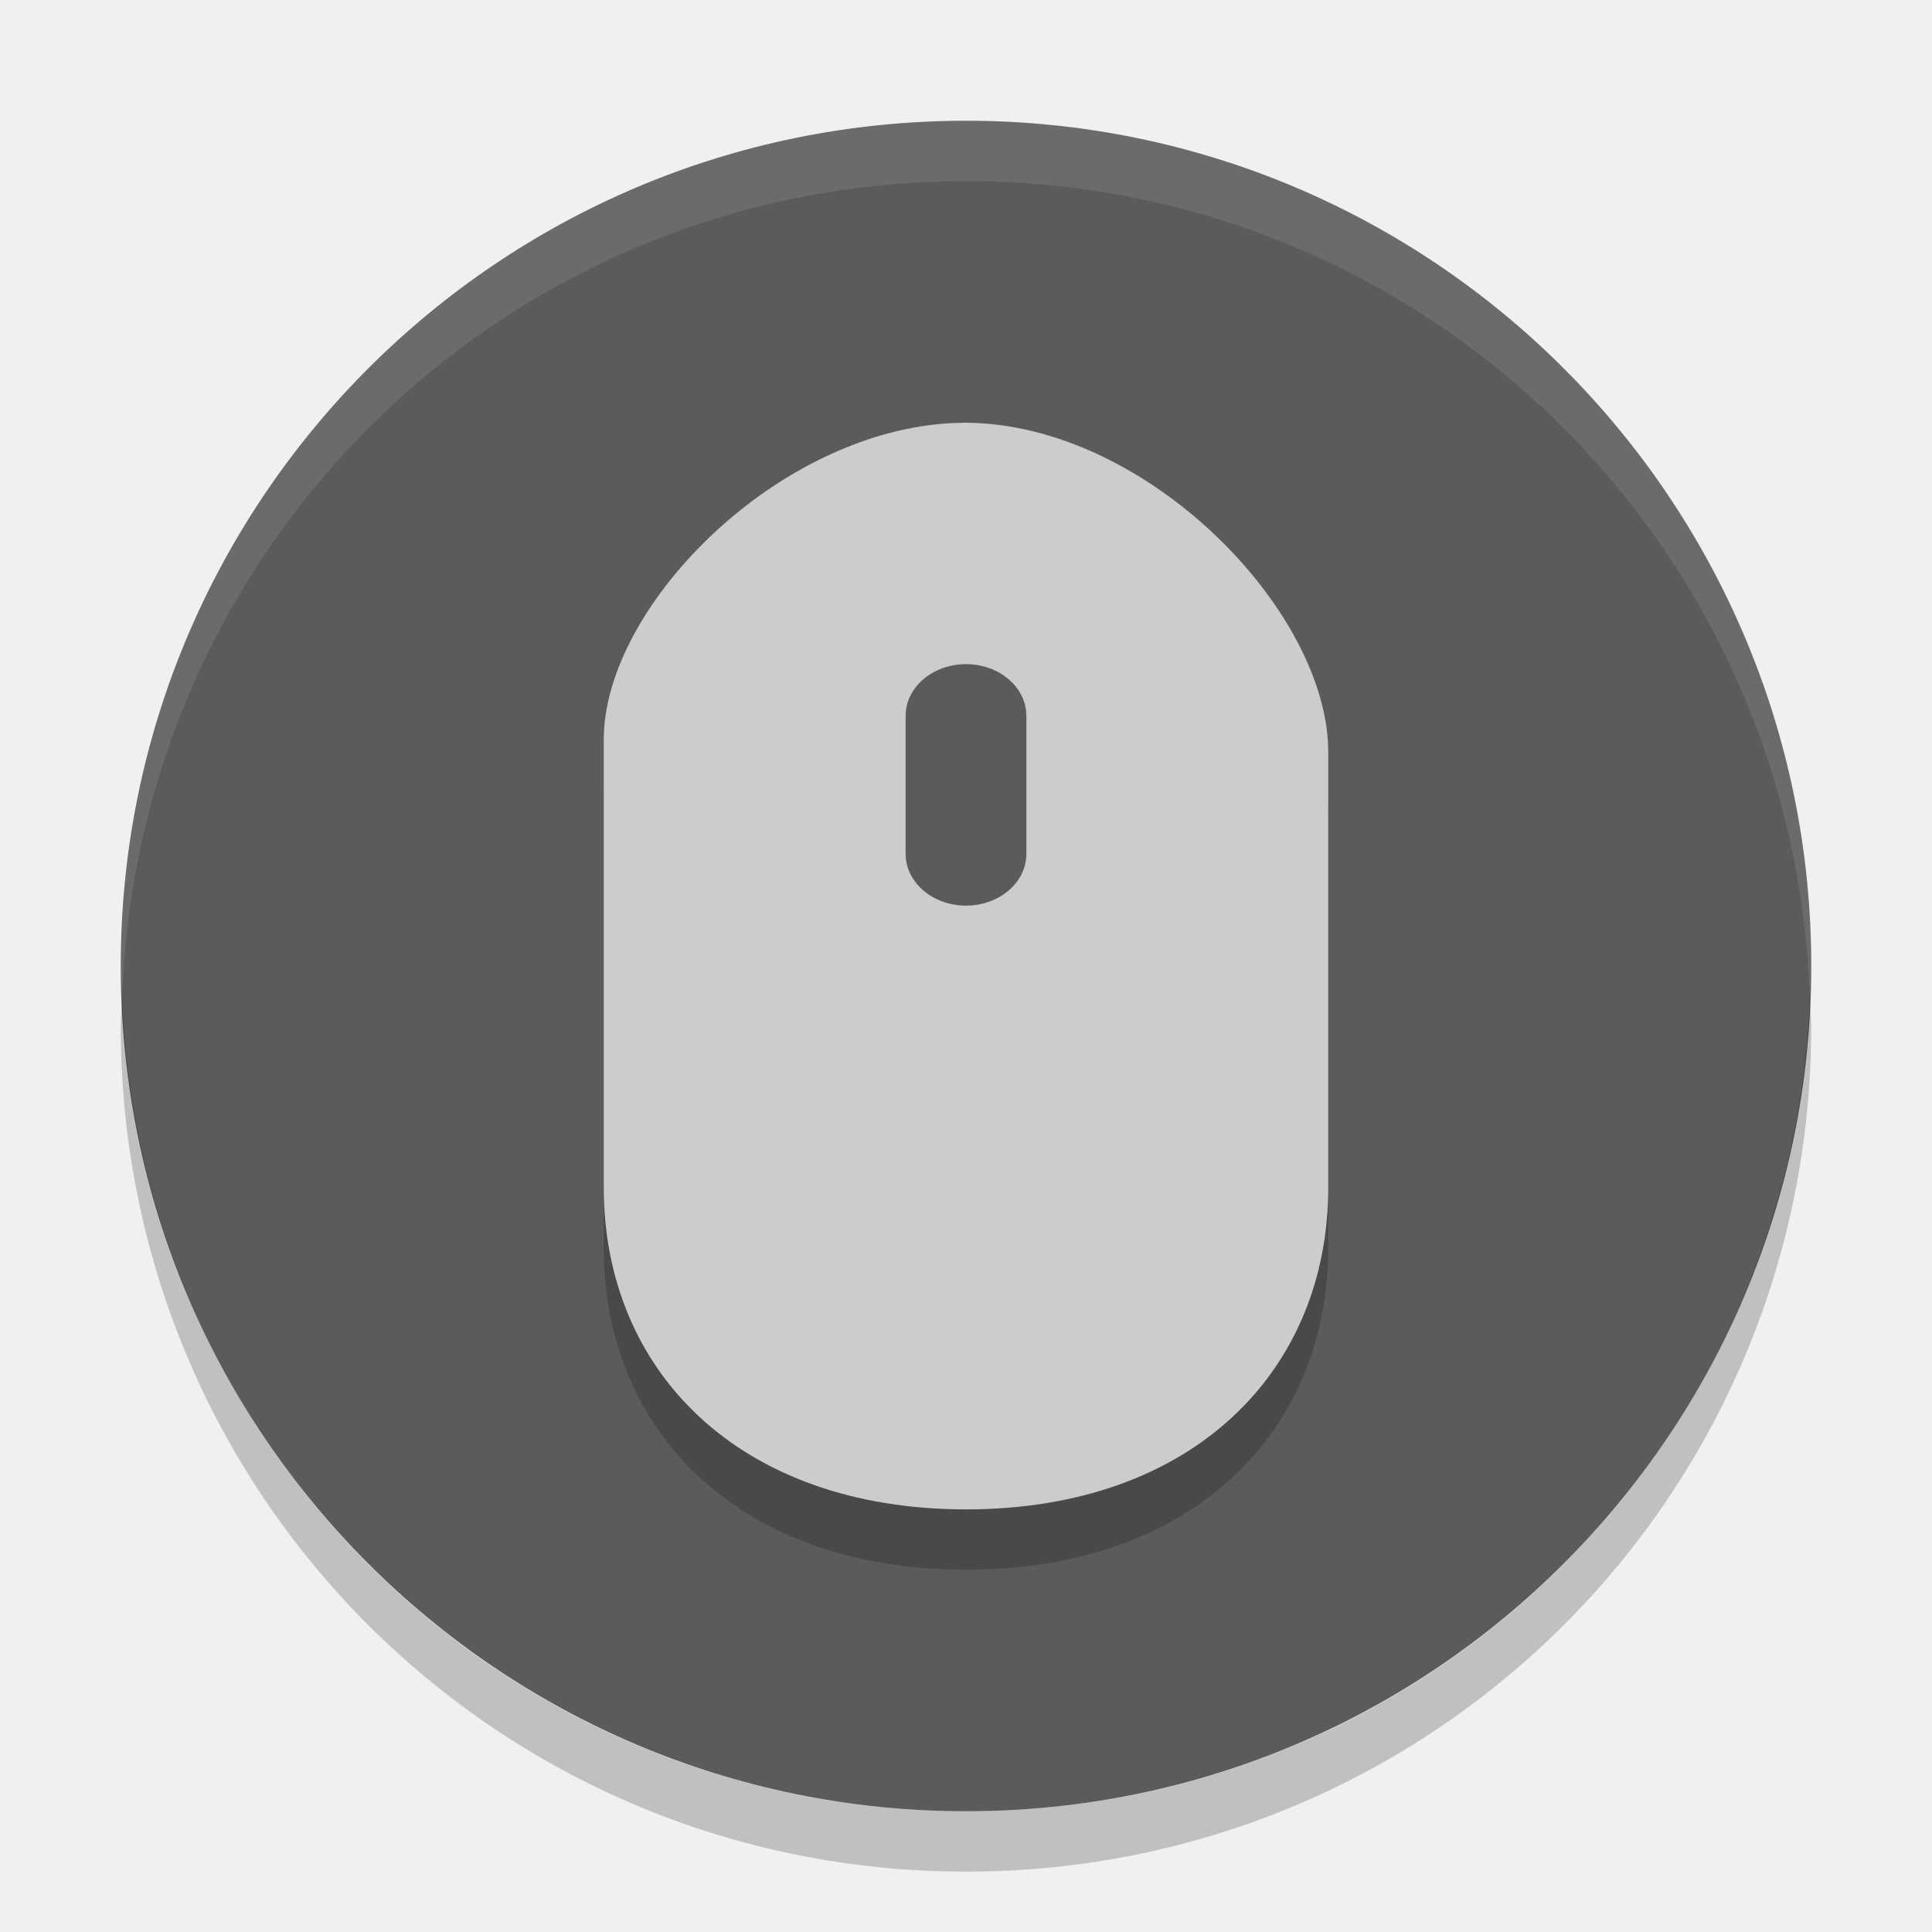
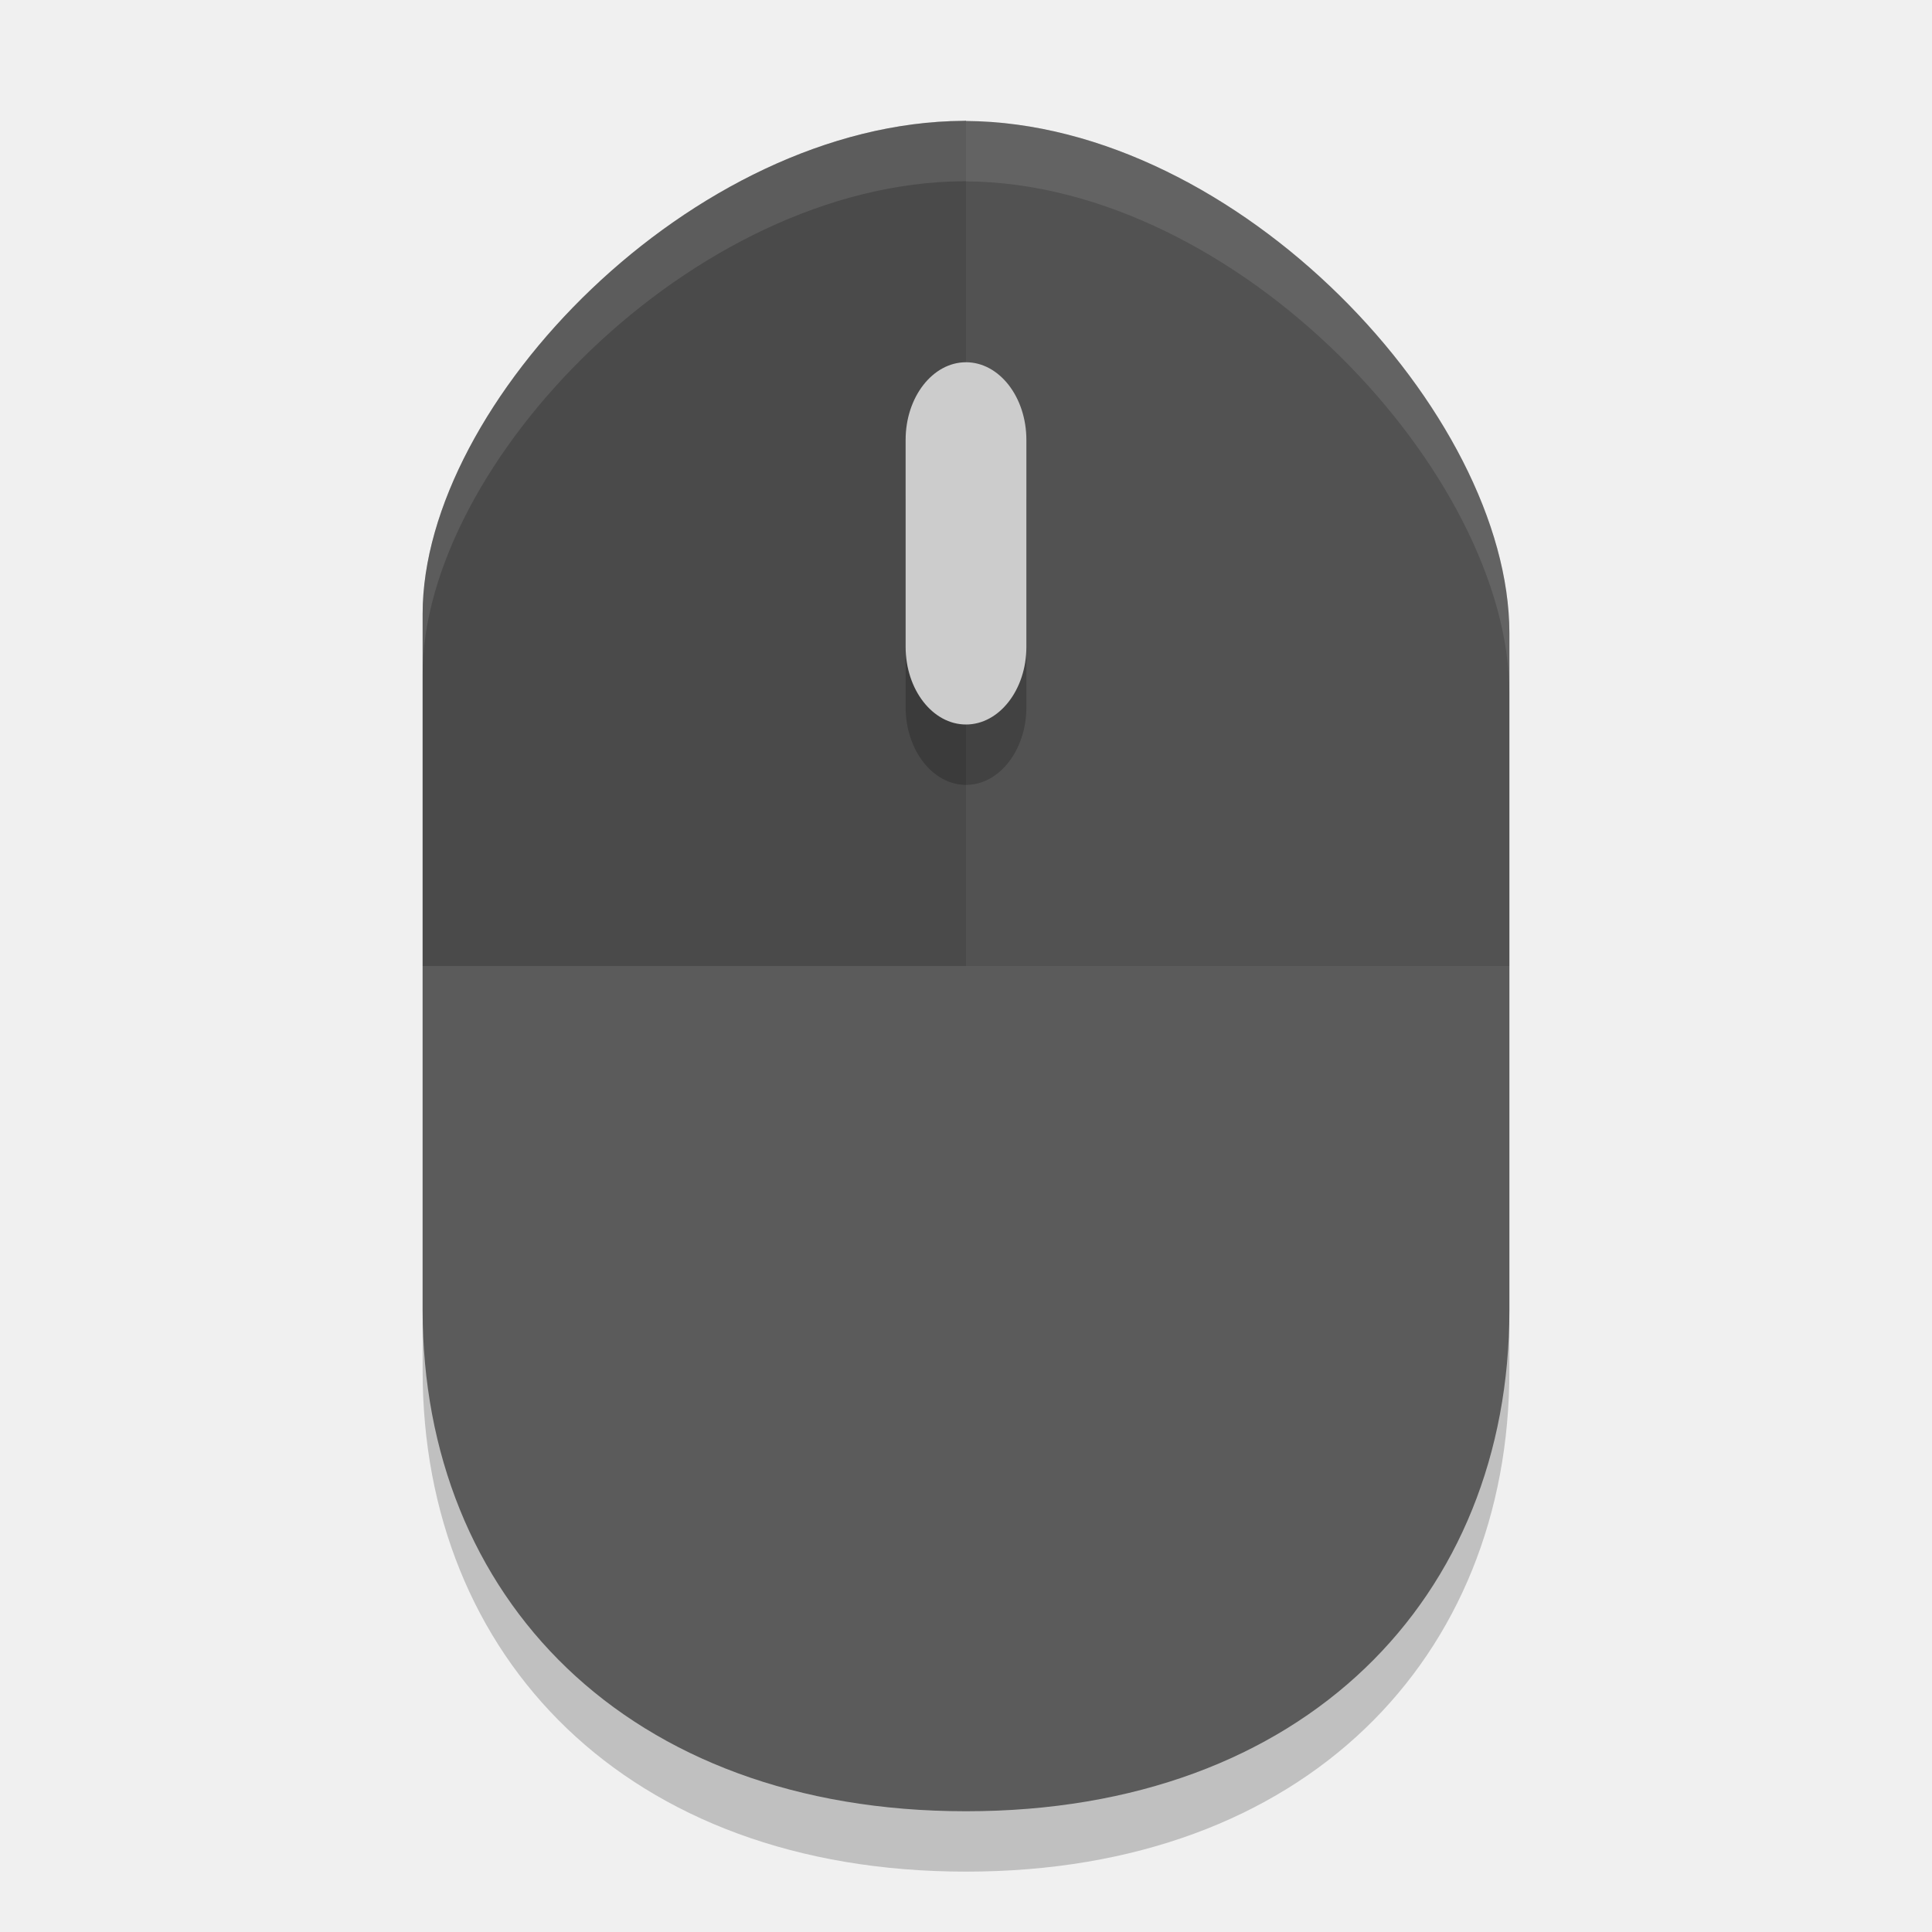
<svg xmlns="http://www.w3.org/2000/svg" width="32" height="32" version="1">
-   <rect fill="#5b5b5b" width="28" height="28" x="-30" y="-30" rx="14" ry="14" transform="matrix(0,-1,-1,0,0,0)" />
-   <path fill="#fff" opacity=".1" d="m16 2c-7.756 0-14 6.244-14 14 0 0.169 0.02 0.333 0.025 0.5 0.264-7.521 6.388-13.5 13.975-13.5s13.711 5.979 13.975 13.5c0.006-0.167 0.025-0.331 0.025-0.5 0-7.756-6.244-14-14-14z" />
-   <path opacity=".2" d="m15.973 8v0.002c-2.991 0.018-5.973 3.005-5.973 5.248v7.416c0 3.048 2.25 5.334 6 5.334 3.75 0.001 6-2.286 6-5.334v-7.209c0-2.331-2.996-5.436-6-5.455v-0.002c-0.004 0-0.009-0-0.014 0-0.004-0-0.009 0-0.014 0z" />
-   <path fill="#ccc" d="m15.973 7v0.002c-2.991 0.018-5.973 3.005-5.973 5.248v7.416c0 3.048 2.25 5.334 6 5.334 3.75 0.001 6-2.286 6-5.334v-7.209c0-2.331-2.996-5.436-6-5.455v-0.002h-0.027z" />
-   <path fill="#5b5b5b" d="m16 11c0.551 0 1 0.384 1 0.857v2.286c0 0.473-0.449 0.857-1 0.857s-1-0.384-1-0.857v-2.286c0-0.473 0.449-0.857 1-0.857" />
-   <path opacity=".2" d="m2.025 16.5c-0.006 0.167-0.025 0.331-0.025 0.5 0 7.756 6.244 14 14 14s14-6.244 14-14c0-0.169-0.02-0.333-0.025-0.5-0.264 7.521-6.388 13.5-13.975 13.5-7.587 0-13.711-5.979-13.975-13.5z" />
+   <path style="opacity:0.2" d="m 16,3 c -0.012,0 -0.025,0.002 -0.037,0.002 H 15.959 C 11.473,3.03 7,7.679 7,11.168 V 22.703 C 7,27.444 10.375,31 16,31 c 5.625,9.8e-4 9,-3.554 9,-8.295 V 11.486 c 0,-3.626 -4.494,-8.453 -9,-8.482 z" />
+   <g style="display:none" display="none" transform="translate(-52.273,-18.186)">
+     <rect style="fill:#abe1ad" width="44" height="44" x="2" y="2" rx="9" ry="9" />
+   </g>
+   <path style="fill:#5b5b5b" d="m 16,2 c -0.012,0 -0.025,0.002 -0.037,0.002 H 15.959 C 11.473,2.03 7,6.679 7,10.168 V 21.703 C 7,26.444 10.375,30 16,30 c 5.625,9.8e-4 9,-3.554 9,-8.295 V 10.486 c 0,-3.626 -4.494,-8.453 -9,-8.482 z" />
+   <path style="opacity:0.1" d="m 16,2 c -0.012,0 -0.025,0.001 -0.036,0.001 h -0.004 c -4.486,0.028 -8.959,4.677 -8.959,8.166 V 16 H 25 V 10.486 C 25,6.86 20.506,2.033 16,2.004 Z" />
+   <path style="opacity:0.1" d="m 16,2 c -0.012,0 -0.025,0.001 -0.036,0.001 h -0.004 c -4.486,0.028 -8.959,4.677 -8.959,8.166 V 16 H 16 c 0,0 0,-14 0,-13.996 z" />
+   <path style="opacity:0.2" d="m 16,7 c 0.551,0 1,0.576 1,1.286 V 11.715 C 17,12.424 16.551,13 16,13 15.449,13 15,12.424 15,11.714 V 8.285 c 0,-0.709 0.449,-1.285 1,-1.285" />
+   <path style="fill:#cccccc" d="m 16,6 c 0.551,0 1,0.576 1,1.286 V 10.715 C 17,11.424 16.551,12 16,12 15.449,12 15,11.424 15,10.714 V 7.285 C 15,6.576 15.449,6 16,6" />
+   <path style="fill:#ffffff;opacity:0.1" d="M 16 2 C 15.988 2 15.975 2.002 15.963 2.002 L 15.959 2.002 C 11.473 2.03 7 6.679 7 10.168 L 7 11.168 C 7 7.679 11.473 3.03 15.959 3.002 L 15.963 3.002 C 15.975 3.002 15.988 3 16 3 L 16 3.004 C 20.506 3.033 25 7.86 25 11.486 L 25 10.486 C 25 6.86 20.506 2.033 16 2.004 L 16 2 z" />
</svg>
